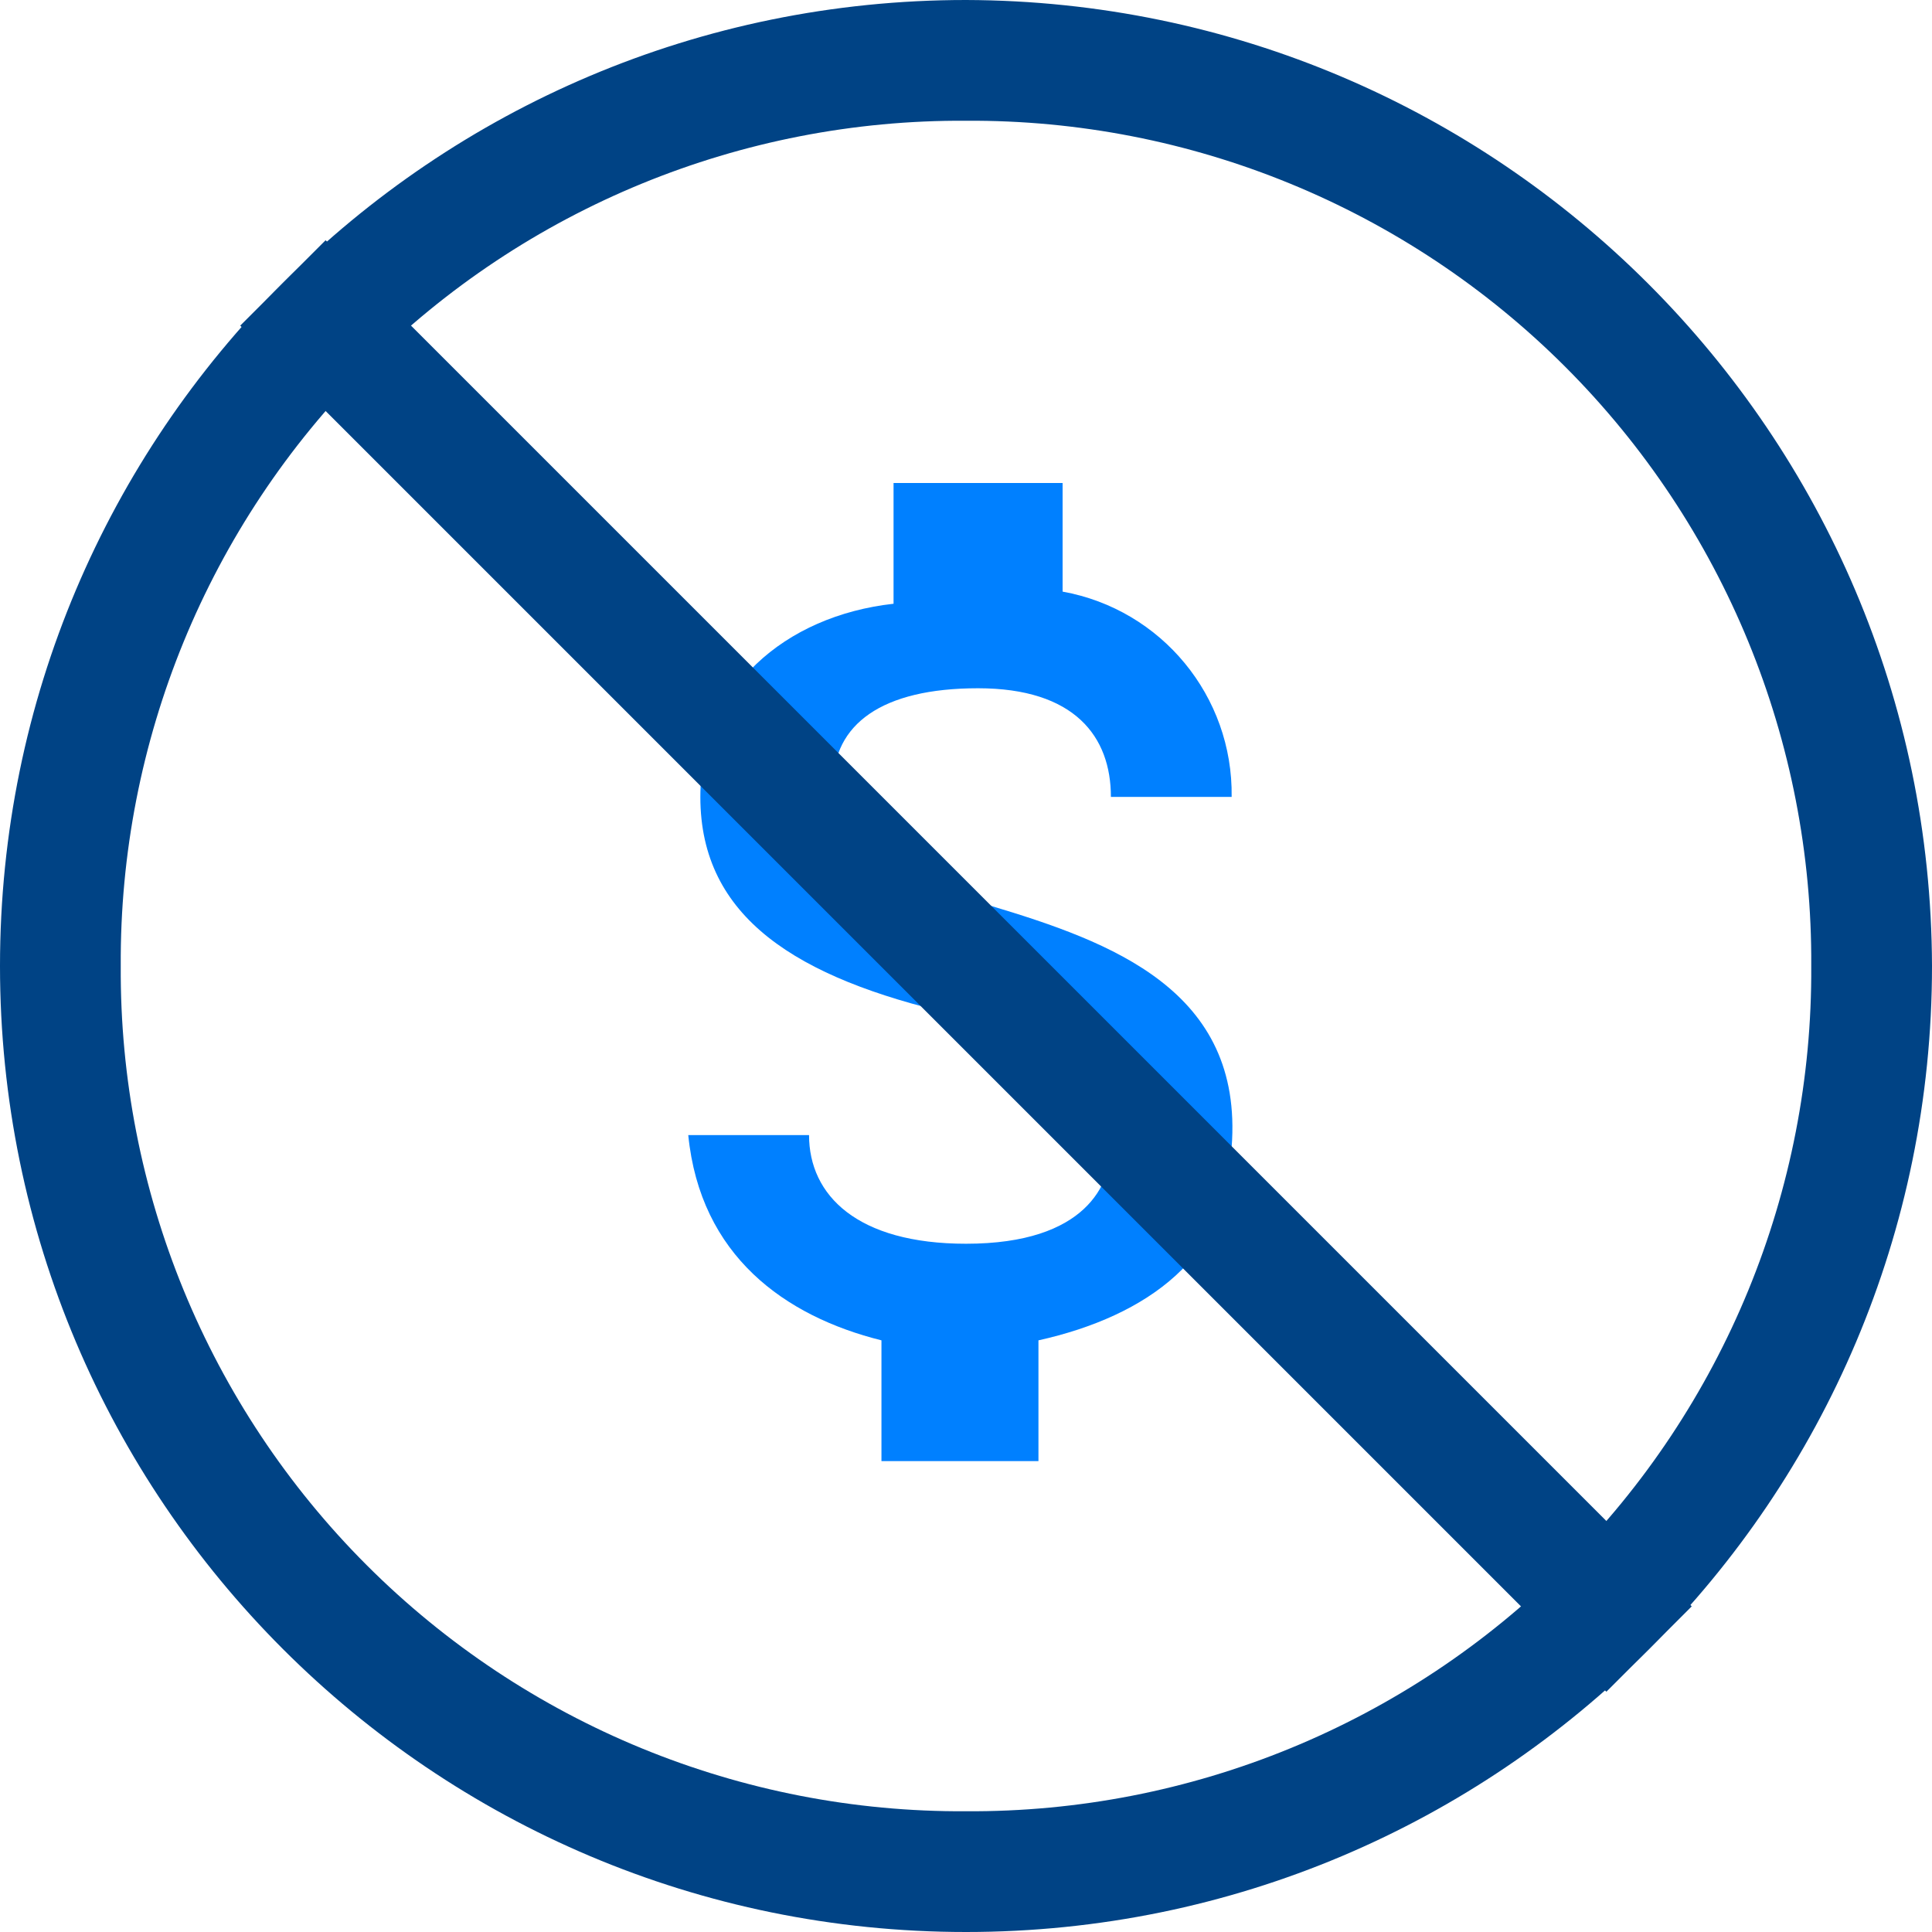
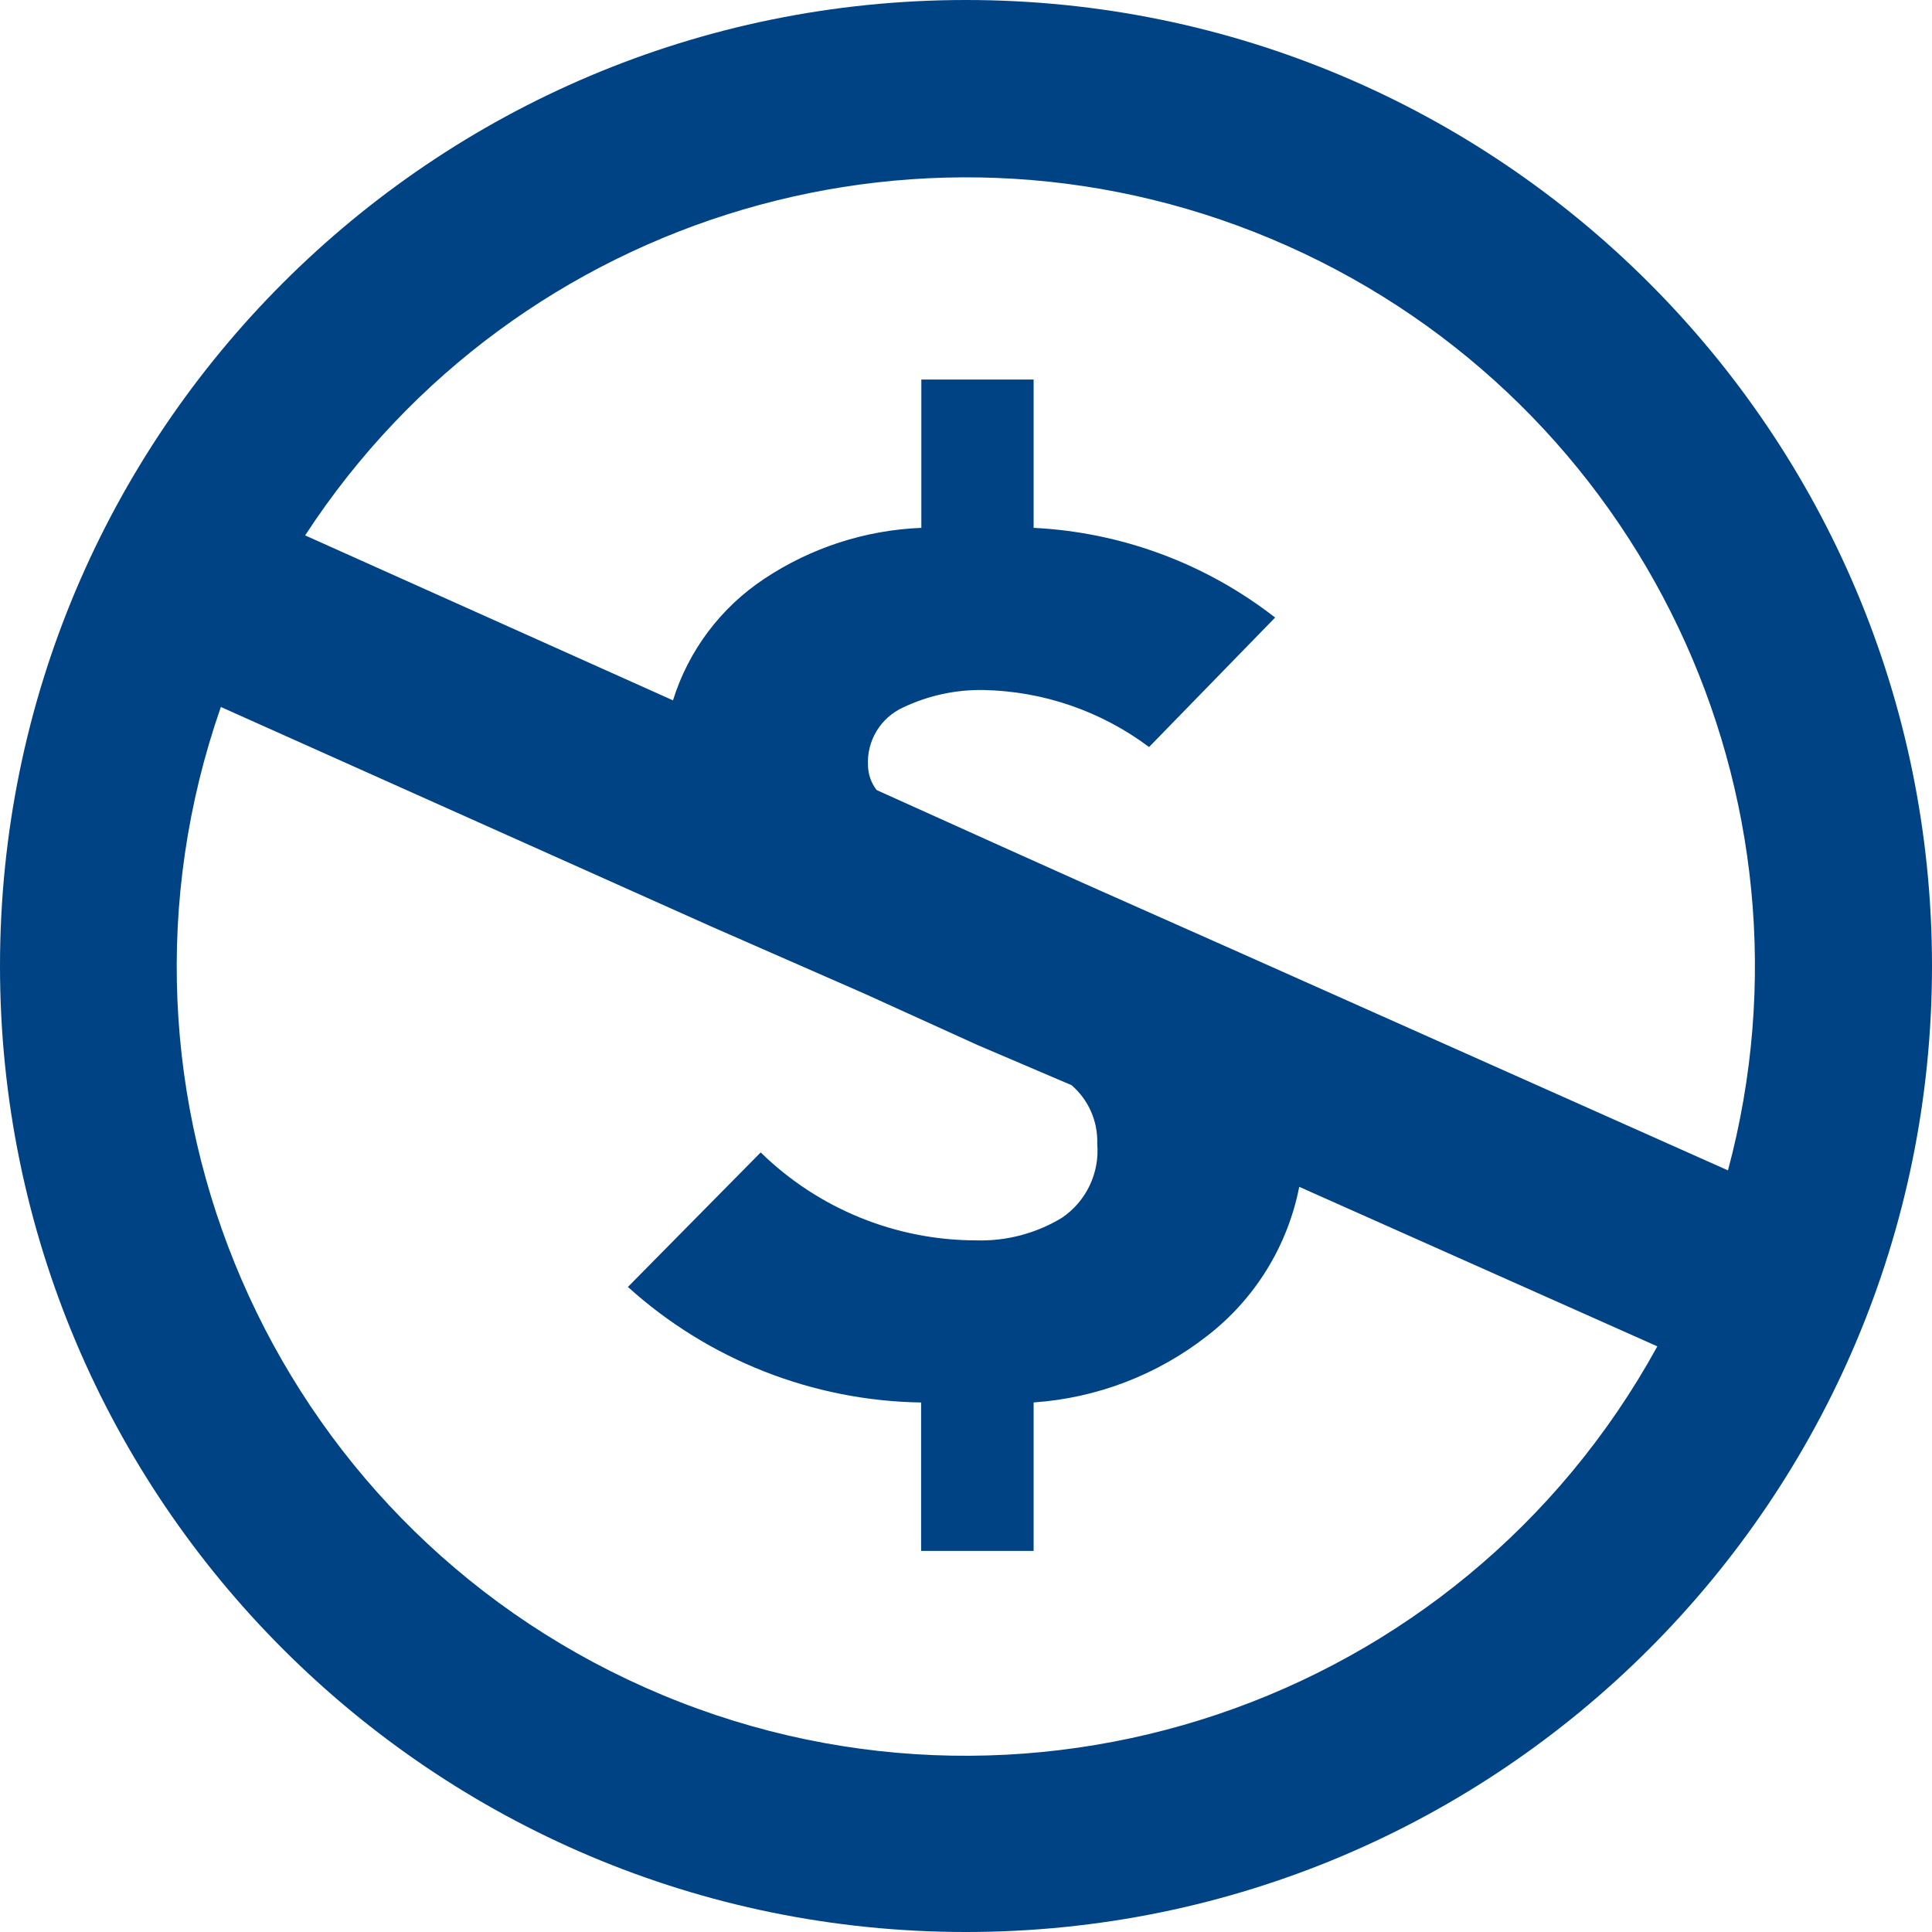
- <svg xmlns="http://www.w3.org/2000/svg" viewBox="-24103 -15396 50 50">
+ <svg xmlns="http://www.w3.org/2000/svg" viewBox="-20450 -19884 60 60">
  <defs>
    <style>
      .cls-1 {
-         fill: #0080ff;
-       }
- 
-       .cls-2 {
-         fill: #004385;
+         fill: #004384;
      }
    </style>
  </defs>
-   <g id="Group_362" data-name="Group 362" transform="translate(-24103 -15396)">
-     <path id="Path_636" data-name="Path 636" class="cls-1" d="M13.512,14.937C10.388,14,9.45,13.375,9.45,11.812s1.25-2.5,3.75-2.5,3.438,1.25,3.438,2.812h3.125a5.32,5.32,0,0,0-4.375-5.313V4H11.013V7.125c-2.813.313-5,2.188-5,5,0,3.125,2.5,4.688,6.563,5.625,3.438.938,4.063,2.188,4.063,3.438,0,.938-.625,2.5-3.75,2.5-2.812,0-4.063-1.25-4.063-2.812H5.7c.312,3.125,2.5,4.688,5,5.312v3.125h4.063V26.188c2.812-.625,5-2.187,5-5C20.075,17.125,16.638,15.875,13.512,14.937Z" transform="translate(12.112 8.5)" />
-     <path id="Path_637" data-name="Path 637" class="cls-2" d="M25,0A25,25,0,1,0,50,25,25.073,25.073,0,0,0,25,0Zm0,46.875A21.74,21.74,0,0,1,3.125,25,21.74,21.74,0,0,1,25,3.125,21.74,21.74,0,0,1,46.875,25,21.74,21.74,0,0,1,25,46.875Z" />
-     <rect id="Rectangle_280" data-name="Rectangle 280" class="cls-2" width="3.125" height="50" transform="translate(6.217 8.427) rotate(-45)" />
+   <g id="no-dollars-accepted" transform="translate(-20450 -19884)">
+     <path id="path" class="cls-1" d="M30,0A30,30,0,1,0,60,30,30,30,0,0,0,30,0ZM6.859,21.956l15.22,6.813,4.767,2.09,3.536,1.606L33.276,33.7a2.3,2.3,0,0,1,.8,1.821,2.516,2.516,0,0,1-1.1,2.3,4.846,4.846,0,0,1-2.652.7,9.582,9.582,0,0,1-6.7-2.732l-4.124,4.178a13.905,13.905,0,0,0,9.106,3.589v4.609H32.1V43.554a9.849,9.849,0,0,0,5.384-2.062,7.728,7.728,0,0,0,2.865-4.634l11.121,4.954A24.5,24.5,0,0,1,6.859,21.956Zm31.614,7.616L33.65,27.429,31.025,26.25l-3.8-1.714a1.281,1.281,0,0,1-.268-.749,1.868,1.868,0,0,1,1.1-1.821,5.59,5.59,0,0,1,2.49-.537A8.87,8.87,0,0,1,35.685,23.2L39.6,19.179a13.258,13.258,0,0,0-7.5-2.786V11.787H28.613v4.606a9.488,9.488,0,0,0-4.875,1.58A7.036,7.036,0,0,0,20.9,21.75L9.476,16.627A24.5,24.5,0,0,1,53.664,36.347Z" />
  </g>
</svg>
